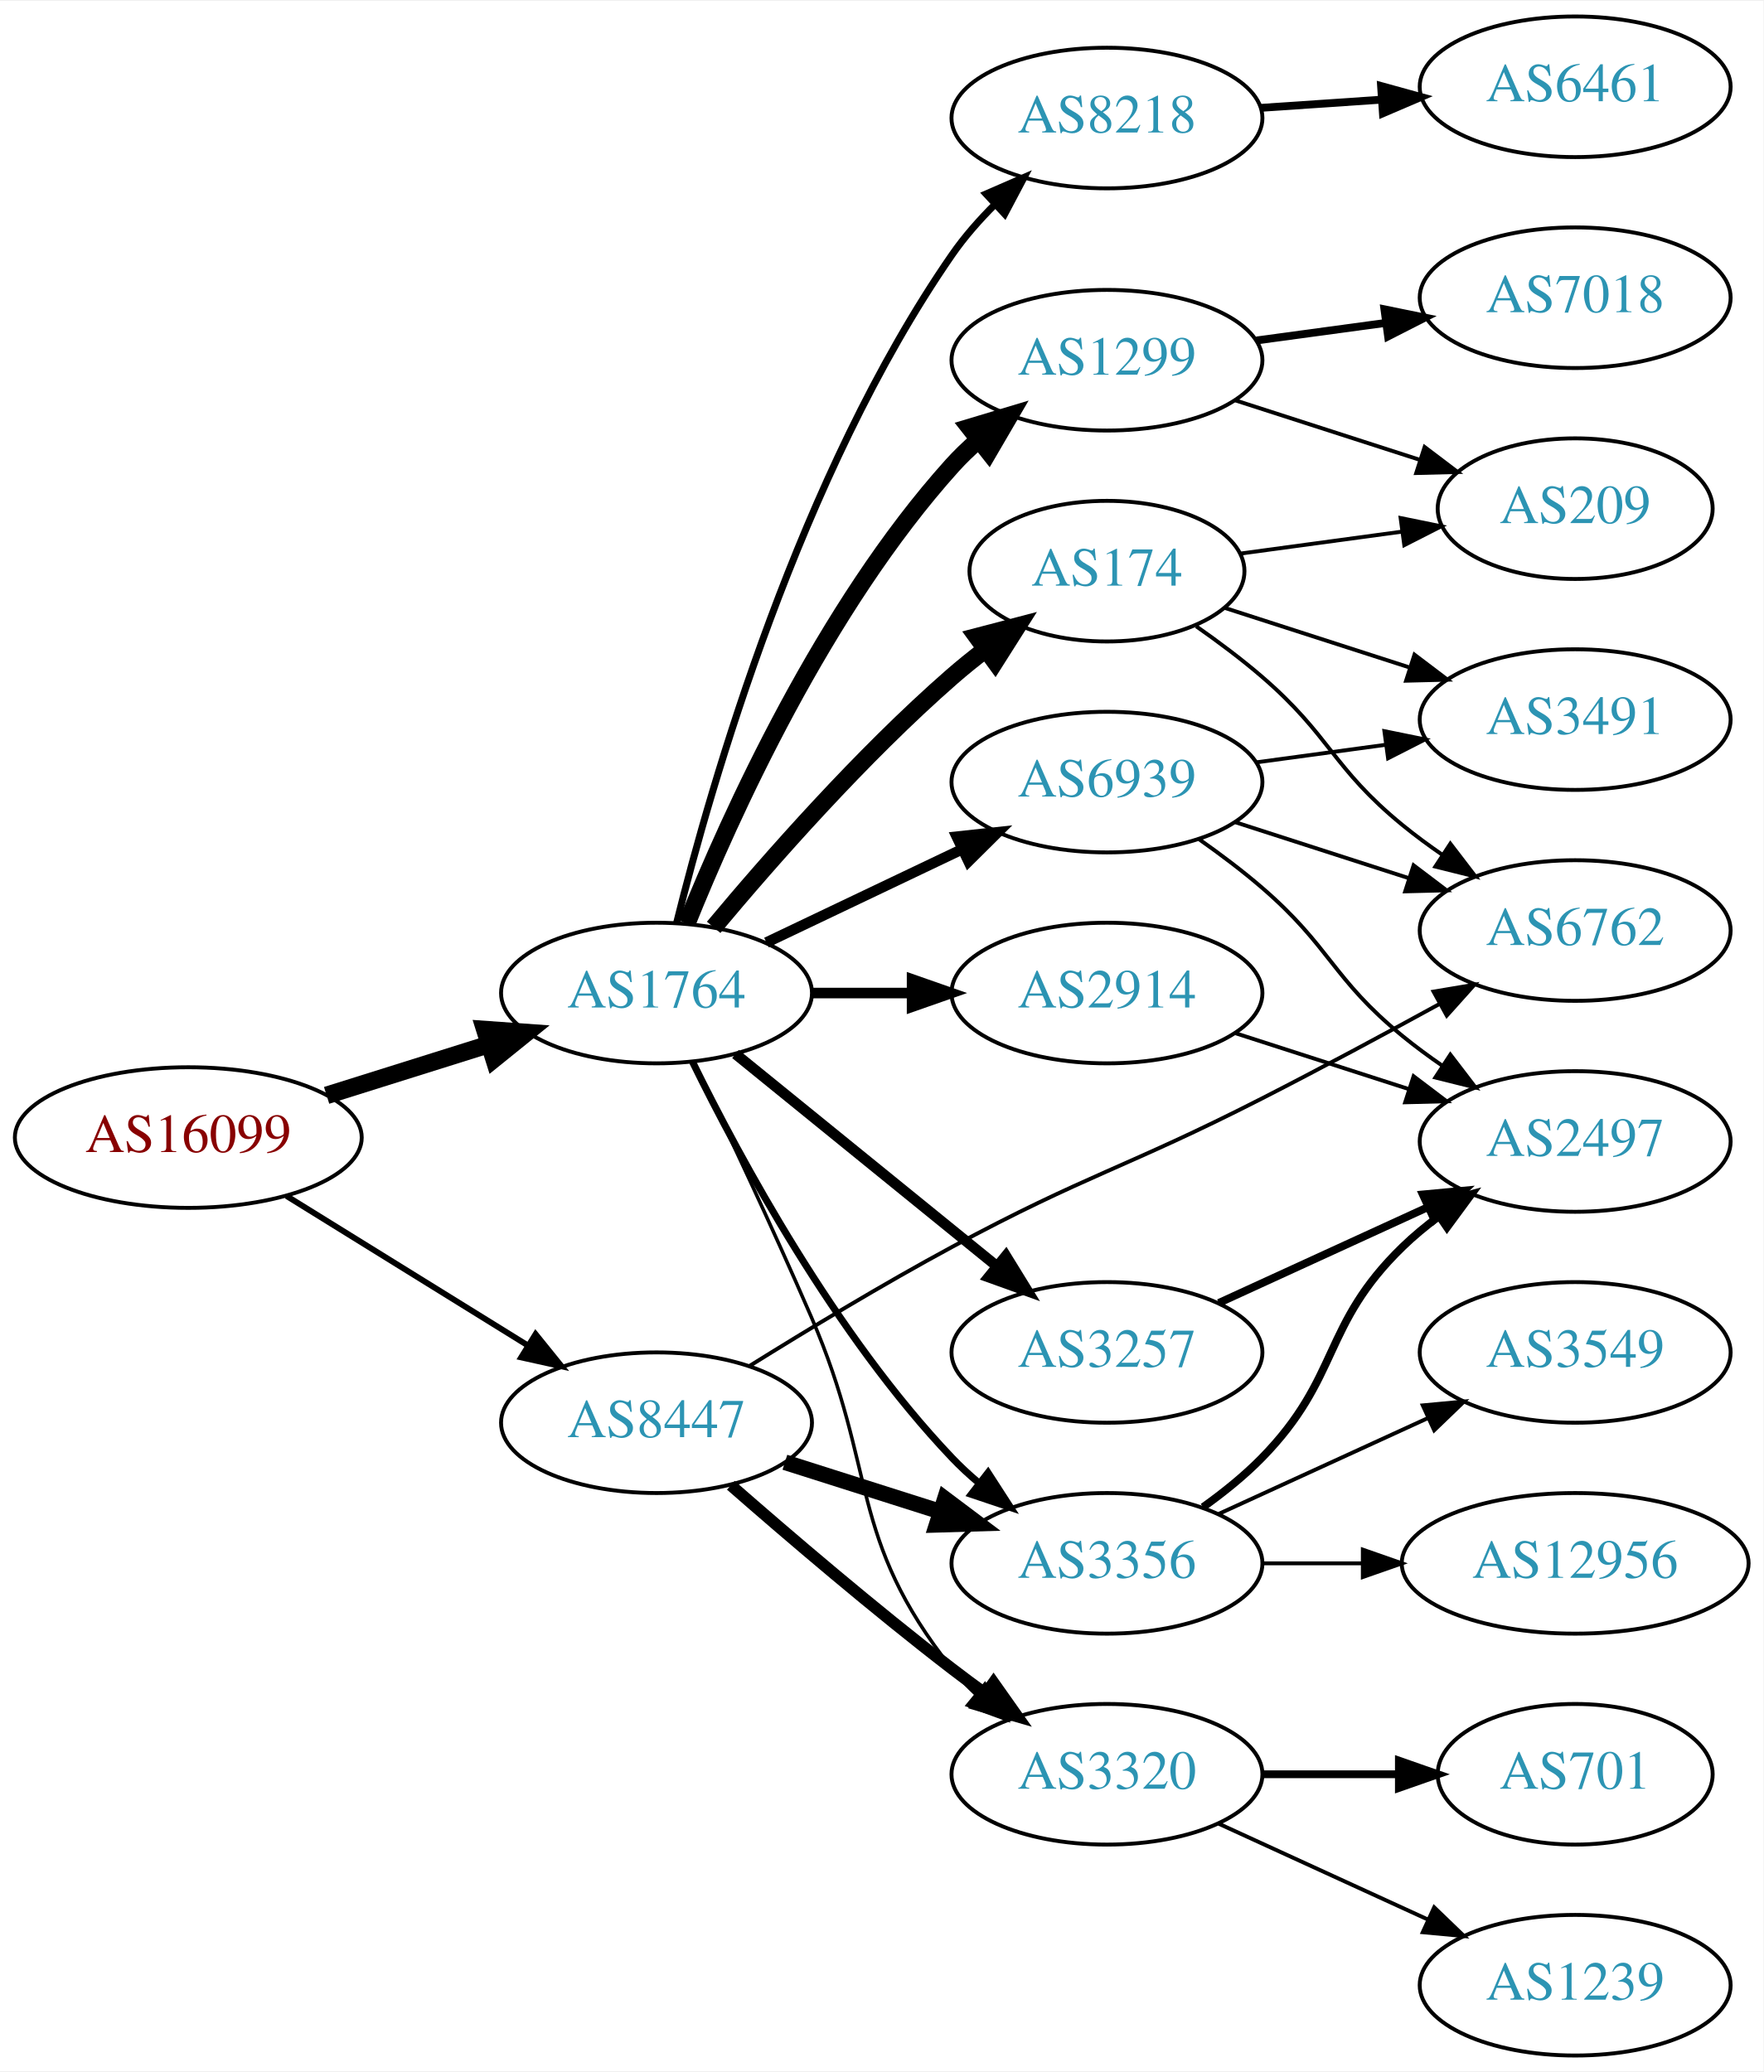
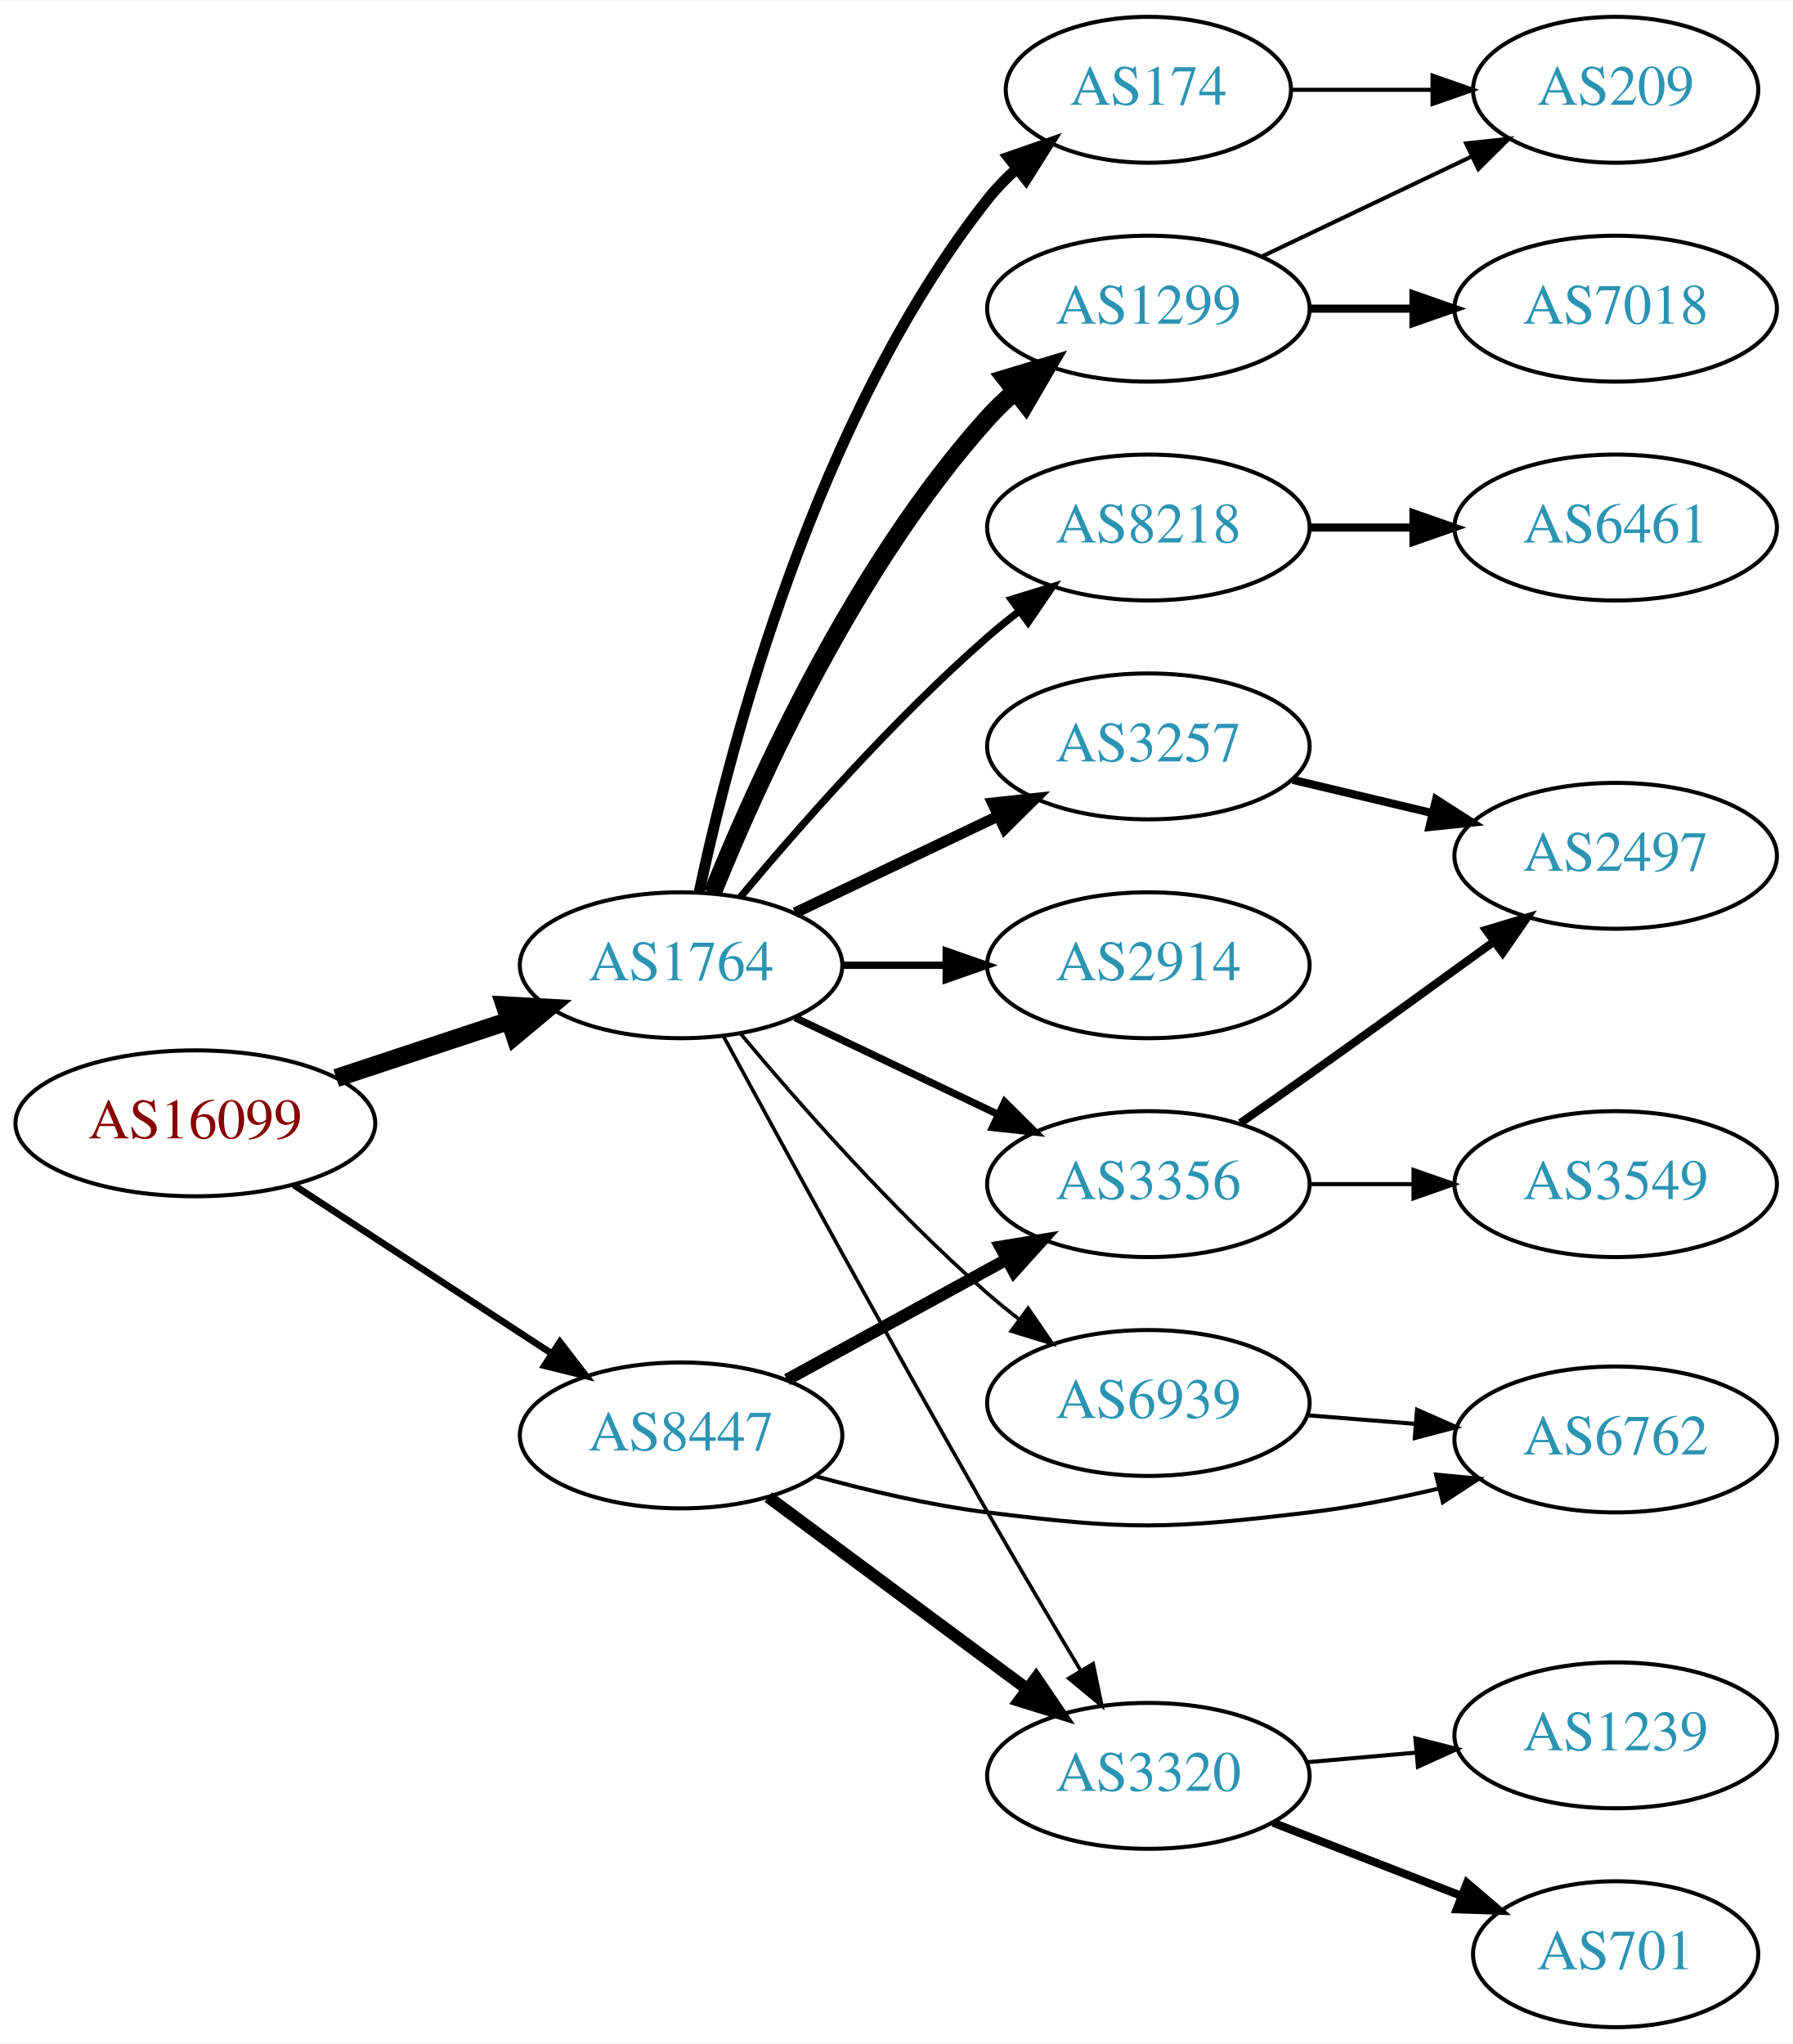
- <svg xmlns="http://www.w3.org/2000/svg" xmlns:xlink="http://www.w3.org/1999/xlink" width="451pt" height="530pt" viewBox="0.00 0.00 451.37 530.00">
-   <g id="graph0" class="graph" transform="scale(1 1) rotate(0) translate(4 526)">
-     <polygon fill="white" stroke="none" points="-4,4 -4,-526 447.37,-526 447.37,4 -4,4" />
+ <svg xmlns="http://www.w3.org/2000/svg" xmlns:xlink="http://www.w3.org/1999/xlink" width="442pt" height="504pt" viewBox="0.00 0.00 442.27 504.00">
+   <g id="graph0" class="graph" transform="scale(1 1) rotate(0) translate(4 500)">
+     <polygon fill="white" stroke="none" points="-4,4 -4,-500 438.271,-500 438.271,4 -4,4" />
    <g id="node1" class="node">
      <g id="a_node1">
        <a xlink:href="/asn/16099" xlink:title="AS16099 ~ SOZVERS-NET [AT]">
-           <ellipse fill="#ffffff" stroke="black" cx="44.196" cy="-235" rx="44.393" ry="18" />
-           <text text-anchor="middle" x="44.196" y="-231.3" font-family="Times,serif" font-size="14.00" fill="#880000">AS16099</text>
+           <ellipse fill="#ffffff" stroke="black" cx="44.196" cy="-223" rx="44.393" ry="18" />
+           <text text-anchor="middle" x="44.196" y="-219.3" font-family="Times,serif" font-size="14.00" fill="#880000">AS16099</text>
        </a>
      </g>
    </g>
    <g id="node2" class="node">
      <g id="a_node2">
        <a xlink:href="/asn/1764" xlink:title="AS1764 ~ NEXTLAYER-AS [AT]">
-           <ellipse fill="#ffffff" stroke="black" cx="164.039" cy="-272" rx="39.794" ry="18" />
-           <text text-anchor="middle" x="164.039" y="-268.3" font-family="Times,serif" font-size="14.00" fill="#2c94b3">AS1764</text>
+           <ellipse fill="#ffffff" stroke="black" cx="164.039" cy="-262" rx="39.794" ry="18" />
+           <text text-anchor="middle" x="164.039" y="-258.3" font-family="Times,serif" font-size="14.00" fill="#2c94b3">AS1764</text>
        </a>
      </g>
    </g>
    <g id="edge1" class="edge">
-       <path fill="none" stroke="black" stroke-width="4.5" d="M79.598,-245.801C92.609,-249.886 107.56,-254.581 121.181,-258.858" />
-       <polygon fill="black" stroke="black" stroke-width="4.5" points="120.097,-262.644 130.817,-261.883 122.456,-255.131 120.097,-262.644" />
+       <path fill="none" stroke="black" stroke-width="4.5" d="M78.965,-234.176C92.209,-238.559 107.541,-243.633 121.456,-248.238" />
+       <polygon fill="black" stroke="black" stroke-width="4.5" points="120.557,-252.088 131.288,-251.492 123.032,-244.612 120.557,-252.088" />
    </g>
    <g id="node3" class="node">
      <g id="a_node3">
        <a xlink:href="/asn/8447" xlink:title="AS8447 ~ A1 Telekom Austria AG [AT]">
-           <ellipse fill="#ffffff" stroke="black" cx="164.039" cy="-162" rx="39.794" ry="18" />
-           <text text-anchor="middle" x="164.039" y="-158.3" font-family="Times,serif" font-size="14.00" fill="#2c94b3">AS8447</text>
+           <ellipse fill="#ffffff" stroke="black" cx="164.039" cy="-146" rx="39.794" ry="18" />
+           <text text-anchor="middle" x="164.039" y="-142.3" font-family="Times,serif" font-size="14.00" fill="#2c94b3">AS8447</text>
        </a>
      </g>
    </g>
    <g id="edge2" class="edge">
-       <path fill="none" stroke="black" stroke-width="1.5" d="M69.328,-220.051C87.196,-208.982 111.715,-193.794 131.191,-181.729" />
-       <polygon fill="black" stroke="black" stroke-width="1.5" points="133.085,-184.673 139.742,-176.431 129.398,-178.722 133.085,-184.673" />
+       <path fill="none" stroke="black" stroke-width="1.658" d="M68.478,-207.787C86.708,-195.876 112.229,-179.2 132.163,-166.174" />
+       <polygon fill="black" stroke="black" stroke-width="1.658" points="134.148,-169.059 140.605,-160.659 130.319,-163.199 134.148,-169.059" />
    </g>
    <g id="node4" class="node">
      <g id="a_node4">
-         <a xlink:href="/asn/2914" xlink:title="AS2914 ~ NTT America, Inc. [US]">
-           <ellipse fill="#ffffff" stroke="black" cx="279.332" cy="-272" rx="39.794" ry="18" />
-           <text text-anchor="middle" x="279.332" y="-268.3" font-family="Times,serif" font-size="14.00" fill="#2c94b3">AS2914</text>
+         <a xlink:href="/asn/8218" xlink:title="AS8218 ~ legacy Neotelecoms [FR]">
+           <ellipse fill="#ffffff" stroke="black" cx="279.332" cy="-370" rx="39.794" ry="18" />
+           <text text-anchor="middle" x="279.332" y="-366.3" font-family="Times,serif" font-size="14.00" fill="#2c94b3">AS8218</text>
        </a>
      </g>
    </g>
    <g id="edge3" class="edge">
-       <path fill="none" stroke="black" stroke-width="2.7" d="M203.711,-272C211.914,-272 220.678,-272 229.21,-272" />
-       <polygon fill="black" stroke="black" stroke-width="2.7" points="229.449,-275.5 239.449,-272 229.449,-268.5 229.449,-275.5" />
+       <path fill="none" stroke="black" stroke-width="1.8" d="M178.669,-278.817C192.951,-295.929 216.498,-322.745 239.685,-343 242.151,-345.154 244.789,-347.294 247.487,-349.372" />
+       <polygon fill="black" stroke="black" stroke-width="1.8" points="245.512,-352.264 255.641,-355.37 249.66,-346.625 245.512,-352.264" />
    </g>
    <g id="node5" class="node">
      <g id="a_node5">
-         <a xlink:href="/asn/174" xlink:title="AS174 ~ Cogent Communications [US]">
-           <ellipse fill="#ffffff" stroke="black" cx="279.332" cy="-380" rx="35.194" ry="18" />
-           <text text-anchor="middle" x="279.332" y="-376.3" font-family="Times,serif" font-size="14.00" fill="#2c94b3">AS174</text>
+         <a xlink:href="/asn/1299" xlink:title="AS1299 ~ Telia Carrier [EU]">
+           <ellipse fill="#ffffff" stroke="black" cx="279.332" cy="-424" rx="39.794" ry="18" />
+           <text text-anchor="middle" x="279.332" y="-420.3" font-family="Times,serif" font-size="14.00" fill="#2c94b3">AS1299</text>
        </a>
      </g>
    </g>
    <g id="edge4" class="edge">
-       <path fill="none" stroke="black" stroke-width="4.5" d="M178.669,-288.817C192.951,-305.929 216.498,-332.745 239.685,-353 242.355,-355.332 245.228,-357.648 248.158,-359.886" />
-       <polygon fill="black" stroke="black" stroke-width="4.5" points="246.051,-363.223 256.449,-365.939 250.694,-356.862 246.051,-363.223" />
+       <path fill="none" stroke="black" stroke-width="4.5" d="M171.786,-279.787C182.837,-307.243 206.891,-360.578 239.685,-397 241.688,-399.224 243.906,-401.363 246.239,-403.397" />
+       <polygon fill="black" stroke="black" stroke-width="4.5" points="244.166,-406.777 254.458,-409.873 249.04,-400.591 244.166,-406.777" />
    </g>
    <g id="node6" class="node">
      <g id="a_node6">
-         <a xlink:href="/asn/1299" xlink:title="AS1299 ~ Telia Carrier [EU]">
-           <ellipse fill="#ffffff" stroke="black" cx="279.332" cy="-434" rx="39.794" ry="18" />
-           <text text-anchor="middle" x="279.332" y="-430.3" font-family="Times,serif" font-size="14.00" fill="#2c94b3">AS1299</text>
+         <a xlink:href="/asn/174" xlink:title="AS174 ~ Cogent Communications [US]">
+           <ellipse fill="#ffffff" stroke="black" cx="279.332" cy="-478" rx="35.194" ry="18" />
+           <text text-anchor="middle" x="279.332" y="-474.3" font-family="Times,serif" font-size="14.00" fill="#2c94b3">AS174</text>
        </a>
      </g>
    </g>
    <g id="edge5" class="edge">
-       <path fill="none" stroke="black" stroke-width="4.5" d="M171.786,-289.787C182.837,-317.243 206.891,-370.578 239.685,-407 241.688,-409.224 243.906,-411.363 246.239,-413.397" />
-       <polygon fill="black" stroke="black" stroke-width="4.5" points="244.166,-416.777 254.458,-419.873 249.04,-410.591 244.166,-416.777" />
+       <path fill="none" stroke="black" stroke-width="2.7" d="M168.529,-280.16C176.16,-316.03 197.152,-397.155 239.685,-451 241.765,-453.633 244.17,-456.116 246.743,-458.428" />
+       <polygon fill="black" stroke="black" stroke-width="2.7" points="244.799,-461.354 254.806,-464.835 249.154,-455.873 244.799,-461.354" />
    </g>
    <g id="node7" class="node">
      <g id="a_node7">
-         <a xlink:href="/asn/8218" xlink:title="AS8218 ~ legacy Neotelecoms [FR]">
-           <ellipse fill="#ffffff" stroke="black" cx="279.332" cy="-496" rx="39.794" ry="18" />
-           <text text-anchor="middle" x="279.332" y="-492.3" font-family="Times,serif" font-size="14.00" fill="#2c94b3">AS8218</text>
+         <a xlink:href="/asn/3257" xlink:title="AS3257 ~ GTT [DE]">
+           <ellipse fill="#ffffff" stroke="black" cx="279.332" cy="-316" rx="39.794" ry="18" />
+           <text text-anchor="middle" x="279.332" y="-312.3" font-family="Times,serif" font-size="14.00" fill="#2c94b3">AS3257</text>
        </a>
      </g>
    </g>
    <g id="edge6" class="edge">
-       <path fill="none" stroke="black" stroke-width="1.8" d="M169.198,-289.986C177.948,-325.204 200.73,-404.727 239.685,-461 242.841,-465.559 246.699,-469.939 250.742,-473.967" />
-       <polygon fill="black" stroke="black" stroke-width="1.8" points="248.396,-476.564 258.109,-480.795 253.155,-471.43 248.396,-476.564" />
+       <path fill="none" stroke="black" stroke-width="2.7" d="M192.175,-274.934C207.169,-282.081 225.99,-291.052 242.213,-298.785" />
+       <polygon fill="black" stroke="black" stroke-width="2.7" points="240.884,-302.028 251.417,-303.171 243.895,-295.709 240.884,-302.028" />
    </g>
    <g id="node8" class="node">
      <g id="a_node8">
-         <a xlink:href="/asn/3257" xlink:title="AS3257 ~ GTT [DE]">
-           <ellipse fill="#ffffff" stroke="black" cx="279.332" cy="-180" rx="39.794" ry="18" />
-           <text text-anchor="middle" x="279.332" y="-176.3" font-family="Times,serif" font-size="14.00" fill="#2c94b3">AS3257</text>
+         <a xlink:href="/asn/2914" xlink:title="AS2914 ~ NTT America, Inc. [US]">
+           <ellipse fill="#ffffff" stroke="black" cx="279.332" cy="-262" rx="39.794" ry="18" />
+           <text text-anchor="middle" x="279.332" y="-258.3" font-family="Times,serif" font-size="14.00" fill="#2c94b3">AS2914</text>
        </a>
      </g>
    </g>
    <g id="edge7" class="edge">
-       <path fill="none" stroke="black" stroke-width="2.7" d="M184.257,-256.393C202.649,-241.458 230.569,-218.786 251.219,-202.017" />
-       <polygon fill="black" stroke="black" stroke-width="2.7" points="253.462,-204.704 259.019,-195.683 249.05,-199.27 253.462,-204.704" />
+       <path fill="none" stroke="black" stroke-width="1.8" d="M203.711,-262C211.914,-262 220.678,-262 229.21,-262" />
+       <polygon fill="black" stroke="black" stroke-width="1.8" points="229.449,-265.5 239.449,-262 229.449,-258.5 229.449,-265.5" />
    </g>
    <g id="node9" class="node">
      <g id="a_node9">
-         <a xlink:href="/asn/3320" xlink:title="AS3320 ~ DTAG [DE]">
-           <ellipse fill="#ffffff" stroke="black" cx="279.332" cy="-72" rx="39.794" ry="18" />
-           <text text-anchor="middle" x="279.332" y="-68.3" font-family="Times,serif" font-size="14.00" fill="#2c94b3">AS3320</text>
+         <a xlink:href="/asn/3356" xlink:title="AS3356 ~ Level 3 Parent, LLC [US]">
+           <ellipse fill="#ffffff" stroke="black" cx="279.332" cy="-208" rx="39.794" ry="18" />
+           <text text-anchor="middle" x="279.332" y="-204.3" font-family="Times,serif" font-size="14.00" fill="#2c94b3">AS3356</text>
        </a>
      </g>
    </g>
    <g id="edge8" class="edge">
-       <path fill="none" stroke="black" stroke-width="0.9" d="M173.617,-254.319C181.645,-237.602 193.843,-211.76 203.685,-189 220.784,-149.457 212.907,-132.748 239.685,-99 241.497,-96.716 243.554,-94.545 245.751,-92.499" />
-       <polygon fill="black" stroke="black" stroke-width="0.9" points="248.104,-95.096 253.616,-86.047 243.664,-89.684 248.104,-95.096" />
+       <path fill="none" stroke="black" stroke-width="1.8" d="M192.175,-249.066C207.169,-241.919 225.99,-232.948 242.213,-225.215" />
+       <polygon fill="black" stroke="black" stroke-width="1.8" points="243.895,-228.291 251.417,-220.829 240.884,-221.972 243.895,-228.291" />
    </g>
    <g id="node10" class="node">
      <g id="a_node10">
-         <a xlink:href="/asn/6939" xlink:title="AS6939 ~ Hurricane Electric LLC [US]">
-           <ellipse fill="#ffffff" stroke="black" cx="279.332" cy="-326" rx="39.794" ry="18" />
-           <text text-anchor="middle" x="279.332" y="-322.3" font-family="Times,serif" font-size="14.00" fill="#2c94b3">AS6939</text>
+         <a xlink:href="/asn/3320" xlink:title="AS3320 ~ DTAG [DE]">
+           <ellipse fill="#ffffff" stroke="black" cx="279.332" cy="-62" rx="39.794" ry="18" />
+           <text text-anchor="middle" x="279.332" y="-58.3" font-family="Times,serif" font-size="14.00" fill="#2c94b3">AS3320</text>
        </a>
      </g>
    </g>
    <g id="edge9" class="edge">
-       <path fill="none" stroke="black" stroke-width="2.7" d="M192.175,-284.934C207.169,-292.081 225.99,-301.052 242.213,-308.785" />
-       <polygon fill="black" stroke="black" stroke-width="2.7" points="240.884,-312.028 251.417,-313.171 243.895,-305.709 240.884,-312.028" />
+       <path fill="none" stroke="black" stroke-width="0.9" d="M174.528,-244.427C188.54,-218.571 215.7,-168.817 239.685,-127 247.056,-114.15 255.437,-100 262.506,-88.192" />
+       <polygon fill="black" stroke="black" stroke-width="0.9" points="265.701,-89.669 267.849,-79.294 259.7,-86.065 265.701,-89.669" />
    </g>
    <g id="node11" class="node">
      <g id="a_node11">
-         <a xlink:href="/asn/3356" xlink:title="AS3356 ~ Level 3 Parent, LLC [US]">
-           <ellipse fill="#ffffff" stroke="black" cx="279.332" cy="-126" rx="39.794" ry="18" />
-           <text text-anchor="middle" x="279.332" y="-122.3" font-family="Times,serif" font-size="14.00" fill="#2c94b3">AS3356</text>
+         <a xlink:href="/asn/6939" xlink:title="AS6939 ~ Hurricane Electric LLC [US]">
+           <ellipse fill="#ffffff" stroke="black" cx="279.332" cy="-154" rx="39.794" ry="18" />
+           <text text-anchor="middle" x="279.332" y="-150.3" font-family="Times,serif" font-size="14.00" fill="#2c94b3">AS6939</text>
        </a>
      </g>
    </g>
    <g id="edge10" class="edge">
-       <path fill="none" stroke="black" stroke-width="1.8" d="M173.271,-254.348C185.361,-229.695 209.759,-184.447 239.685,-153 241.748,-150.832 244.01,-148.733 246.372,-146.727" />
-       <polygon fill="black" stroke="black" stroke-width="1.8" points="248.895,-149.199 254.645,-140.3 244.601,-143.671 248.895,-149.199" />
-     </g>
-     <g id="edge20" class="edge">
-       <path fill="none" stroke="black" stroke-width="3" d="M183.061,-145.99C197.947,-132.963 219.787,-114.297 239.685,-99 242.429,-96.891 245.32,-94.742 248.236,-92.624" />
-       <polygon fill="black" stroke="black" stroke-width="3" points="250.302,-95.449 256.415,-86.795 246.24,-89.749 250.302,-95.449" />
-     </g>
-     <g id="edge19" class="edge">
-       <path fill="none" stroke="black" stroke-width="4" d="M196.899,-151.876C209.207,-147.965 223.46,-143.436 236.568,-139.271" />
-       <polygon fill="black" stroke="black" stroke-width="4" points="237.848,-142.537 246.318,-136.173 235.728,-135.865 237.848,-142.537" />
+       <path fill="none" stroke="black" stroke-width="0.9" d="M178.669,-245.183C192.951,-228.071 216.498,-201.255 239.685,-181 242.151,-178.846 244.789,-176.706 247.487,-174.628" />
+       <polygon fill="black" stroke="black" stroke-width="0.9" points="249.66,-177.375 255.641,-168.63 245.512,-171.736 249.66,-177.375" />
+     </g>
+     <g id="edge15" class="edge">
+       <path fill="none" stroke="black" stroke-width="3" d="M190.182,-159.76C206.023,-168.429 226.684,-179.735 244.021,-189.223" />
+       <polygon fill="black" stroke="black" stroke-width="3" points="242.806,-192.548 253.259,-194.279 246.166,-186.408 242.806,-192.548" />
+     </g>
+     <g id="edge17" class="edge">
+       <path fill="none" stroke="black" stroke-width="3" d="M185.555,-130.788C203.409,-117.55 229.482,-98.219 249.445,-83.418" />
+       <polygon fill="black" stroke="black" stroke-width="3" points="251.637,-86.15 257.585,-77.382 247.467,-80.527 251.637,-86.15" />
+     </g>
+     <g id="node16" class="node">
+       <g id="a_node16">
+         <a xlink:href="/asn/6762" xlink:title="AS6762 ~ TELECOM ITALIA SPARKLE S.p.A. [IT]">
+           <ellipse fill="#ffffff" stroke="black" cx="394.625" cy="-145" rx="39.794" ry="18" />
+           <text text-anchor="middle" x="394.625" y="-141.3" font-family="Times,serif" font-size="14.00" fill="#2c94b3">AS6762</text>
+         </a>
+       </g>
+     </g>
+     <g id="edge16" class="edge">
+       <path fill="none" stroke="black" d="M197.036,-135.991C210.117,-132.39 225.487,-128.779 239.685,-127 274.653,-122.62 283.983,-122.84 318.978,-127 329.511,-128.252 340.708,-130.465 351.139,-132.92" />
+       <polygon fill="black" stroke="black" points="350.31,-136.32 360.857,-135.325 351.991,-129.525 350.31,-136.32" />
+     </g>
+     <g id="node12" class="node">
+       <g id="a_node12">
+         <a xlink:href="/asn/6461" xlink:title="AS6461 ~ Zayo Bandwidth [US]">
+           <ellipse fill="#ffffff" stroke="black" cx="394.625" cy="-370" rx="39.794" ry="18" />
+           <text text-anchor="middle" x="394.625" y="-366.3" font-family="Times,serif" font-size="14.00" fill="#2c94b3">AS6461</text>
+         </a>
+       </g>
+     </g>
+     <g id="edge11" class="edge">
+       <path fill="none" stroke="black" stroke-width="2" d="M319.004,-370C327.207,-370 335.971,-370 344.503,-370" />
+       <polygon fill="black" stroke="black" stroke-width="2" points="344.742,-373.5 354.742,-370 344.742,-366.5 344.742,-373.5" />
    </g>
    <g id="node13" class="node">
      <g id="a_node13">
-         <a xlink:href="/asn/6762" xlink:title="AS6762 ~ TELECOM ITALIA SPARKLE S.p.A. [IT]">
-           <ellipse fill="#ffffff" stroke="black" cx="399.174" cy="-288" rx="39.794" ry="18" />
-           <text text-anchor="middle" x="399.174" y="-284.3" font-family="Times,serif" font-size="14.00" fill="#2c94b3">AS6762</text>
-         </a>
-       </g>
-     </g>
-     <g id="edge21" class="edge">
-       <path fill="none" stroke="black" d="M187.909,-176.565C202.516,-185.672 221.972,-197.445 239.685,-207 274.079,-225.554 284.175,-227.226 318.978,-245 334.065,-252.705 350.558,-261.585 364.569,-269.267" />
-       <polygon fill="black" stroke="black" points="362.929,-272.36 373.377,-274.119 366.306,-266.229 362.929,-272.36" />
+         <a xlink:href="/asn/7018" xlink:title="AS7018 ~ AT&amp;T Services, Inc. [US]">
+           <ellipse fill="#ffffff" stroke="black" cx="394.625" cy="-424" rx="39.794" ry="18" />
+           <text text-anchor="middle" x="394.625" y="-420.3" font-family="Times,serif" font-size="14.00" fill="#2c94b3">AS7018</text>
+         </a>
+       </g>
+     </g>
+     <g id="edge12" class="edge">
+       <path fill="none" stroke="black" stroke-width="2" d="M319.004,-424C327.207,-424 335.971,-424 344.503,-424" />
+       <polygon fill="black" stroke="black" stroke-width="2" points="344.742,-427.5 354.742,-424 344.742,-420.5 344.742,-427.5" />
+     </g>
+     <g id="node14" class="node">
+       <g id="a_node14">
+         <a xlink:href="/asn/209" xlink:title="AS209 ~ CenturyLink Communications, LLC [US]">
+           <ellipse fill="#ffffff" stroke="black" cx="394.625" cy="-478" rx="35.194" ry="18" />
+           <text text-anchor="middle" x="394.625" y="-474.3" font-family="Times,serif" font-size="14.00" fill="#2c94b3">AS209</text>
+         </a>
+       </g>
+     </g>
+     <g id="edge13" class="edge">
+       <path fill="none" stroke="black" d="M307.468,-436.934C322.9,-444.29 342.385,-453.577 358.92,-461.459" />
+       <polygon fill="black" stroke="black" points="357.729,-464.768 368.262,-465.911 360.741,-458.449 357.729,-464.768" />
+     </g>
+     <g id="edge23" class="edge">
+       <path fill="none" stroke="black" d="M314.631,-478C325.501,-478 337.678,-478 349.156,-478" />
+       <polygon fill="black" stroke="black" points="349.442,-481.5 359.442,-478 349.442,-474.5 349.442,-481.5" />
    </g>
    <g id="node15" class="node">
      <g id="a_node15">
        <a xlink:href="/asn/2497" xlink:title="AS2497 ~ Internet Initiative Japan Inc. [JP]">
-           <ellipse fill="#ffffff" stroke="black" cx="399.174" cy="-234" rx="39.794" ry="18" />
-           <text text-anchor="middle" x="399.174" y="-230.3" font-family="Times,serif" font-size="14.00" fill="#2c94b3">AS2497</text>
+           <ellipse fill="#ffffff" stroke="black" cx="394.625" cy="-289" rx="39.794" ry="18" />
+           <text text-anchor="middle" x="394.625" y="-285.3" font-family="Times,serif" font-size="14.00" fill="#2c94b3">AS2497</text>
        </a>
      </g>
    </g>
    <g id="edge14" class="edge">
-       <path fill="none" stroke="black" d="M312.221,-261.717C325.846,-257.323 341.932,-252.136 356.481,-247.445" />
-       <polygon fill="black" stroke="black" points="357.816,-250.692 366.259,-244.292 355.667,-244.03 357.816,-250.692" />
-     </g>
-     <g id="node12" class="node">
-       <g id="a_node12">
-         <a xlink:href="/asn/3491" xlink:title="AS3491 ~ PCCW Global, Inc. [US]">
-           <ellipse fill="#ffffff" stroke="black" cx="399.174" cy="-342" rx="39.794" ry="18" />
-           <text text-anchor="middle" x="399.174" y="-338.3" font-family="Times,serif" font-size="14.00" fill="#2c94b3">AS3491</text>
-         </a>
-       </g>
-     </g>
-     <g id="edge11" class="edge">
-       <path fill="none" stroke="black" d="M309.461,-370.607C323.662,-366.027 340.997,-360.438 356.563,-355.418" />
-       <polygon fill="black" stroke="black" points="358.042,-358.619 366.486,-352.218 355.894,-351.956 358.042,-358.619" />
-     </g>
-     <g id="edge12" class="edge">
-       <path fill="none" stroke="black" d="M302.172,-365.89C307.818,-361.937 313.769,-357.487 318.978,-353 336.604,-337.816 336.969,-329.728 354.978,-315 358.213,-312.355 361.725,-309.766 365.302,-307.303" />
-       <polygon fill="black" stroke="black" points="367.223,-310.229 373.666,-301.818 363.384,-304.375 367.223,-310.229" />
-     </g>
-     <g id="node14" class="node">
-       <g id="a_node14">
-         <a xlink:href="/asn/209" xlink:title="AS209 ~ CenturyLink Communications, LLC [US]">
-           <ellipse fill="#ffffff" stroke="black" cx="399.174" cy="-396" rx="35.194" ry="18" />
-           <text text-anchor="middle" x="399.174" y="-392.3" font-family="Times,serif" font-size="14.00" fill="#2c94b3">AS209</text>
-         </a>
-       </g>
-     </g>
-     <g id="edge13" class="edge">
-       <path fill="none" stroke="black" d="M313.471,-384.499C326.273,-386.238 341.099,-388.251 354.734,-390.102" />
-       <polygon fill="black" stroke="black" points="354.495,-393.602 364.875,-391.479 355.437,-386.665 354.495,-393.602" />
-     </g>
-     <g id="edge16" class="edge">
-       <path fill="none" stroke="black" d="M312.221,-423.717C326.759,-419.029 344.1,-413.437 359.386,-408.508" />
-       <polygon fill="black" stroke="black" points="360.641,-411.78 369.085,-405.38 358.493,-405.118 360.641,-411.78" />
-     </g>
-     <g id="node16" class="node">
-       <g id="a_node16">
-         <a xlink:href="/asn/7018" xlink:title="AS7018 ~ AT&amp;T Services, Inc. [US]">
-           <ellipse fill="#ffffff" stroke="black" cx="399.174" cy="-450" rx="39.794" ry="18" />
-           <text text-anchor="middle" x="399.174" y="-446.3" font-family="Times,serif" font-size="14.00" fill="#2c94b3">AS7018</text>
-         </a>
-       </g>
-     </g>
-     <g id="edge15" class="edge">
-       <path fill="none" stroke="black" stroke-width="2" d="M317.618,-439.062C328.149,-440.492 339.752,-442.068 350.792,-443.567" />
-       <polygon fill="black" stroke="black" stroke-width="2" points="350.346,-447.038 360.726,-444.916 351.288,-440.102 350.346,-447.038" />
+       <path fill="none" stroke="black" stroke-width="2" d="M314.939,-307.752C325.81,-305.162 337.964,-302.265 349.407,-299.538" />
+       <polygon fill="black" stroke="black" stroke-width="2" points="350.313,-302.92 359.229,-297.197 348.69,-296.111 350.313,-302.92" />
+     </g>
+     <g id="edge19" class="edge">
+       <path fill="none" stroke="black" stroke-width="2" d="M302.042,-223.074C307.577,-226.943 313.508,-231.111 318.978,-235 334.092,-245.745 350.826,-257.833 364.613,-267.844" />
+       <polygon fill="black" stroke="black" stroke-width="2" points="362.63,-270.729 372.776,-273.778 366.746,-265.067 362.63,-270.729" />
    </g>
    <g id="node17" class="node">
      <g id="a_node17">
-         <a xlink:href="/asn/6461" xlink:title="AS6461 ~ Zayo Bandwidth [US]">
-           <ellipse fill="#ffffff" stroke="black" cx="399.174" cy="-504" rx="39.794" ry="18" />
-           <text text-anchor="middle" x="399.174" y="-500.3" font-family="Times,serif" font-size="14.00" fill="#2c94b3">AS6461</text>
-         </a>
-       </g>
-     </g>
-     <g id="edge17" class="edge">
-       <path fill="none" stroke="black" stroke-width="2" d="M318.592,-498.597C328.471,-499.268 339.237,-499.999 349.567,-500.7" />
-       <polygon fill="black" stroke="black" stroke-width="2" points="349.489,-504.203 359.703,-501.388 349.963,-497.219 349.489,-504.203" />
+         <a xlink:href="/asn/3549" xlink:title="AS3549 ~ Level 3 Parent, LLC [US]">
+           <ellipse fill="#ffffff" stroke="black" cx="394.625" cy="-208" rx="39.794" ry="18" />
+           <text text-anchor="middle" x="394.625" y="-204.3" font-family="Times,serif" font-size="14.00" fill="#2c94b3">AS3549</text>
+         </a>
+       </g>
    </g>
    <g id="edge18" class="edge">
-       <path fill="none" stroke="black" stroke-width="2" d="M307.96,-192.661C323.917,-199.973 344.188,-209.261 361.471,-217.181" />
-       <polygon fill="black" stroke="black" stroke-width="2" points="360.169,-220.435 370.718,-221.419 363.085,-214.071 360.169,-220.435" />
-     </g>
-     <g id="node20" class="node">
-       <g id="a_node20">
-         <a xlink:href="/asn/1239" xlink:title="AS1239 ~ Sprint [US]">
-           <ellipse fill="#ffffff" stroke="black" cx="399.174" cy="-18" rx="39.794" ry="18" />
-           <text text-anchor="middle" x="399.174" y="-14.3" font-family="Times,serif" font-size="14.00" fill="#2c94b3">AS1239</text>
-         </a>
-       </g>
-     </g>
-     <g id="edge25" class="edge">
-       <path fill="none" stroke="black" d="M307.96,-59.339C323.917,-52.027 344.188,-42.739 361.471,-34.819" />
-       <polygon fill="black" stroke="black" points="363.085,-37.929 370.718,-30.581 360.169,-31.565 363.085,-37.929" />
-     </g>
-     <g id="node21" class="node">
-       <g id="a_node21">
-         <a xlink:href="/asn/701" xlink:title="AS701 ~ UUNET [US]">
-           <ellipse fill="#ffffff" stroke="black" cx="399.174" cy="-72" rx="35.194" ry="18" />
-           <text text-anchor="middle" x="399.174" y="-68.3" font-family="Times,serif" font-size="14.00" fill="#2c94b3">AS701</text>
-         </a>
-       </g>
-     </g>
-     <g id="edge26" class="edge">
-       <path fill="none" stroke="black" stroke-width="2" d="M319.244,-72C330.331,-72 342.491,-72 353.873,-72" />
-       <polygon fill="black" stroke="black" stroke-width="2" points="354.055,-75.5 364.055,-72 354.055,-68.5 354.055,-75.5" />
-     </g>
-     <g id="edge29" class="edge">
-       <path fill="none" stroke="black" d="M317.618,-331.062C328.149,-332.492 339.752,-334.068 350.792,-335.567" />
-       <polygon fill="black" stroke="black" points="350.346,-339.038 360.726,-336.916 351.288,-332.102 350.346,-339.038" />
-     </g>
-     <g id="edge28" class="edge">
-       <path fill="none" stroke="black" d="M312.221,-315.717C325.846,-311.323 341.932,-306.136 356.481,-301.445" />
-       <polygon fill="black" stroke="black" points="357.816,-304.692 366.259,-298.292 355.667,-298.03 357.816,-304.692" />
-     </g>
-     <g id="edge27" class="edge">
-       <path fill="none" stroke="black" d="M302.98,-311.322C308.383,-307.513 314.017,-303.274 318.978,-299 336.604,-283.816 336.969,-275.728 354.978,-261 358.213,-258.355 361.725,-255.766 365.302,-253.303" />
-       <polygon fill="black" stroke="black" points="367.223,-256.229 373.666,-247.818 363.384,-250.375 367.223,-256.229" />
-     </g>
-     <g id="edge22" class="edge">
-       <path fill="none" stroke="black" stroke-width="2" d="M303.926,-140.389C309.182,-144.148 314.513,-148.437 318.978,-153 339.151,-173.617 334.285,-186.906 354.978,-207 357.823,-209.763 360.997,-212.386 364.297,-214.834" />
-       <polygon fill="black" stroke="black" stroke-width="2" points="362.414,-217.786 372.645,-220.538 366.363,-212.006 362.414,-217.786" />
+       <path fill="none" stroke="black" d="M319.004,-208C327.207,-208 335.971,-208 344.503,-208" />
+       <polygon fill="black" stroke="black" points="344.742,-211.5 354.742,-208 344.742,-204.5 344.742,-211.5" />
    </g>
    <g id="node18" class="node">
      <g id="a_node18">
-         <a xlink:href="/asn/3549" xlink:title="AS3549 ~ Level 3 Parent, LLC [US]">
-           <ellipse fill="#ffffff" stroke="black" cx="399.174" cy="-180" rx="39.794" ry="18" />
-           <text text-anchor="middle" x="399.174" y="-176.3" font-family="Times,serif" font-size="14.00" fill="#2c94b3">AS3549</text>
-         </a>
-       </g>
-     </g>
-     <g id="edge23" class="edge">
-       <path fill="none" stroke="black" d="M307.96,-138.661C323.917,-145.973 344.188,-155.261 361.471,-163.181" />
-       <polygon fill="black" stroke="black" points="360.169,-166.435 370.718,-167.419 363.085,-160.071 360.169,-166.435" />
+         <a xlink:href="/asn/701" xlink:title="AS701 ~ UUNET [US]">
+           <ellipse fill="#ffffff" stroke="black" cx="394.625" cy="-18" rx="35.194" ry="18" />
+           <text text-anchor="middle" x="394.625" y="-14.3" font-family="Times,serif" font-size="14.00" fill="#2c94b3">AS701</text>
+         </a>
+       </g>
+     </g>
+     <g id="edge20" class="edge">
+       <path fill="none" stroke="black" stroke-width="2" d="M310.098,-50.44C324.296,-44.925 341.427,-38.272 356.469,-32.43" />
+       <polygon fill="black" stroke="black" stroke-width="2" points="357.946,-35.611 366.001,-28.728 355.412,-29.086 357.946,-35.611" />
    </g>
    <g id="node19" class="node">
      <g id="a_node19">
-         <a xlink:href="/asn/12956" xlink:title="AS12956 ~ TELXIUS [ES]">
-           <ellipse fill="#ffffff" stroke="black" cx="399.174" cy="-126" rx="44.393" ry="18" />
-           <text text-anchor="middle" x="399.174" y="-122.3" font-family="Times,serif" font-size="14.00" fill="#2c94b3">AS12956</text>
-         </a>
-       </g>
-     </g>
-     <g id="edge24" class="edge">
-       <path fill="none" stroke="black" d="M319.244,-126C327.347,-126 336.022,-126 344.548,-126" />
-       <polygon fill="black" stroke="black" points="344.826,-129.5 354.826,-126 344.826,-122.5 344.826,-129.5" />
+         <a xlink:href="/asn/1239" xlink:title="AS1239 ~ Sprint [US]">
+           <ellipse fill="#ffffff" stroke="black" cx="394.625" cy="-72" rx="39.794" ry="18" />
+           <text text-anchor="middle" x="394.625" y="-68.3" font-family="Times,serif" font-size="14.00" fill="#2c94b3">AS1239</text>
+         </a>
+       </g>
+     </g>
+     <g id="edge21" class="edge">
+       <path fill="none" stroke="black" d="M318.372,-65.358C327.059,-66.124 336.403,-66.949 345.452,-67.748" />
+       <polygon fill="black" stroke="black" points="345.223,-71.241 355.492,-68.634 345.839,-64.268 345.223,-71.241" />
+     </g>
+     <g id="edge22" class="edge">
+       <path fill="none" stroke="black" d="M318.687,-150.953C327.177,-150.279 336.281,-149.555 345.115,-148.854" />
+       <polygon fill="black" stroke="black" points="345.617,-152.325 355.308,-148.044 345.062,-145.347 345.617,-152.325" />
    </g>
  </g>
</svg>
